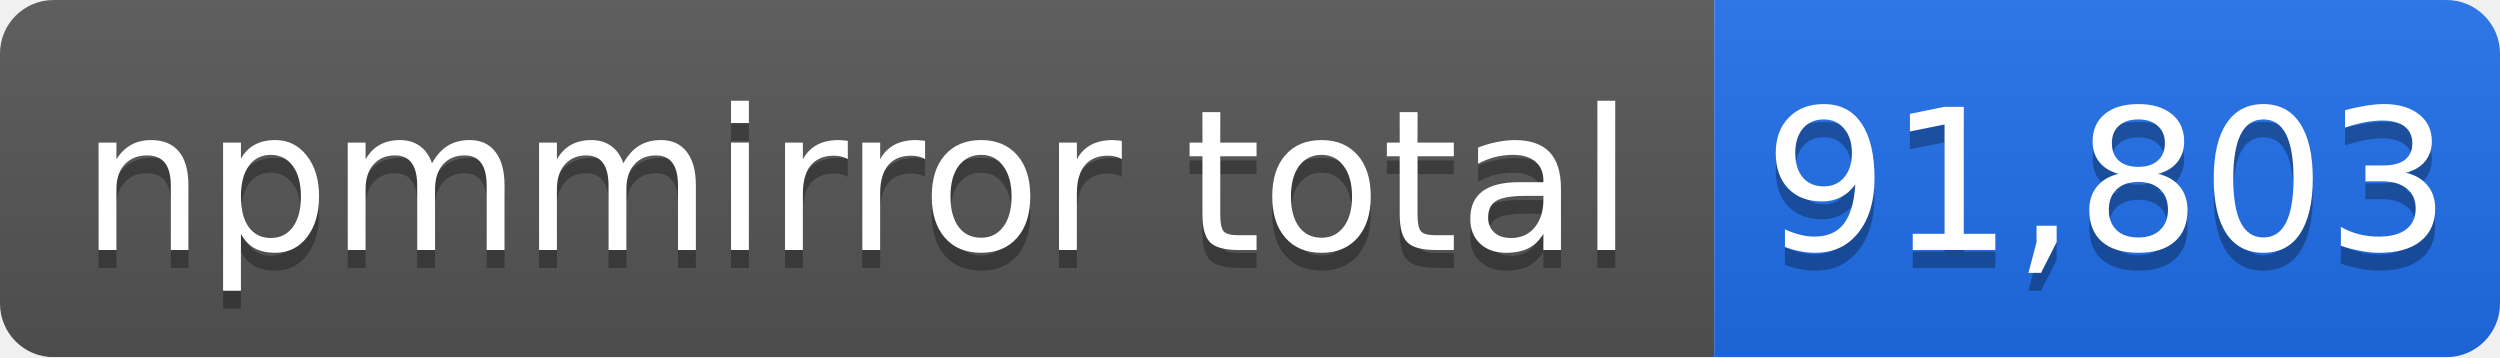
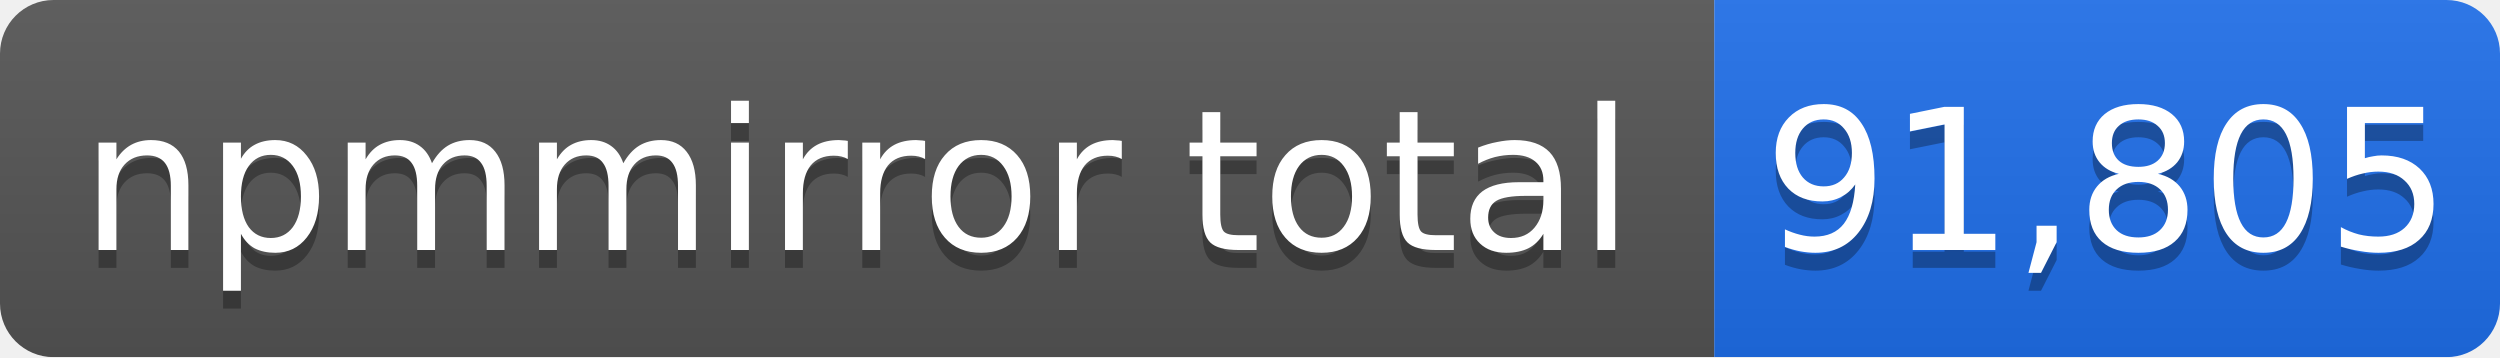
- <svg xmlns="http://www.w3.org/2000/svg" width="140" height="20" role="img" aria-label="npmmirror total: 91,803">
+ <svg xmlns="http://www.w3.org/2000/svg" width="140" height="20" role="img" aria-label="npmmirror total: 91,805">
  <linearGradient id="s" x2="0" y2="100%">
    <stop offset="0" stop-color="#bbb" stop-opacity=".1" />
    <stop offset="1" stop-opacity=".1" />
  </linearGradient>
  <mask id="m">
    <rect width="140" height="20" rx="3" fill="#fff" />
  </mask>
  <g mask="url(#m)">
    <rect width="96" height="20" fill="#555" />
    <rect x="96" width="44" height="20" fill="#1f6feb" />
    <rect width="140" height="20" fill="url(#s)" />
  </g>
  <g fill="#fff" text-anchor="middle" font-family="Verdana,Geneva,DejaVu Sans,sans-serif" font-size="11">
    <text x="48" y="15" fill="#010101" fill-opacity=".3">npmmirror total</text>
    <text x="48" y="14">npmmirror total</text>
-     <text x="118" y="15" fill="#010101" fill-opacity=".3">91,803</text>
-     <text x="118" y="14">91,803</text>
+     <text x="118" y="15" fill="#010101" fill-opacity=".3">91,805</text>
+     <text x="118" y="14">91,805</text>
  </g>
</svg>
